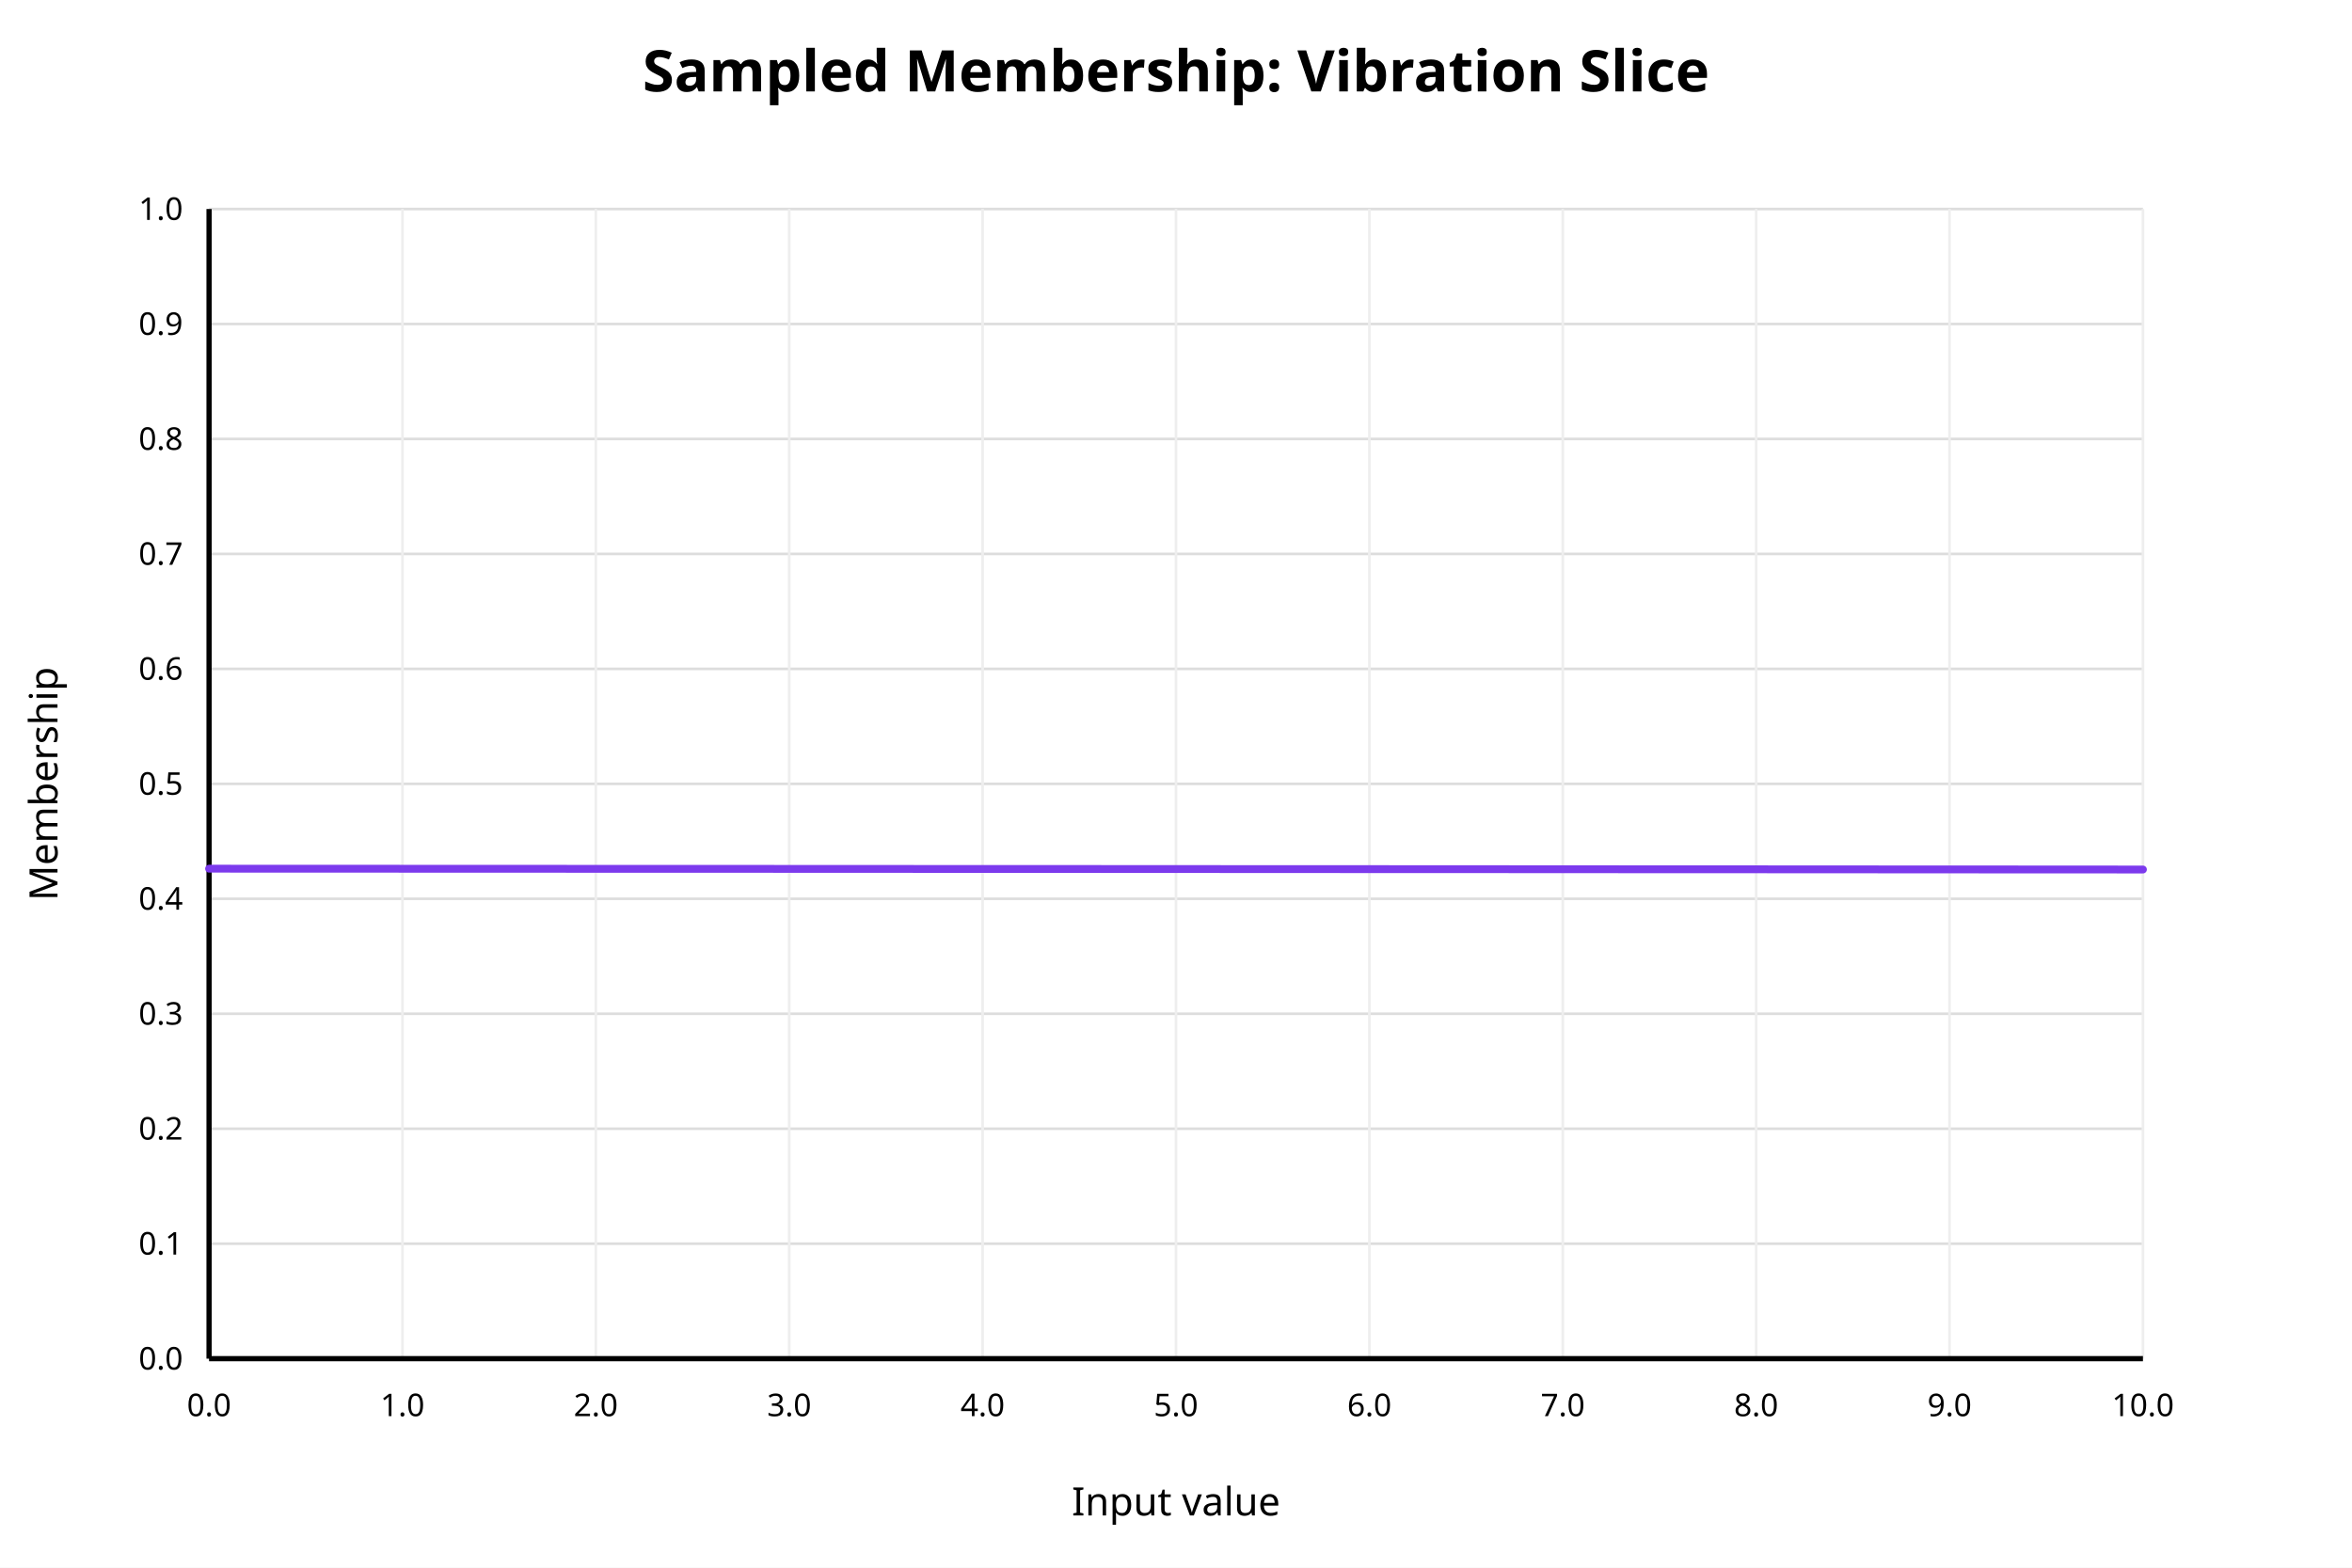
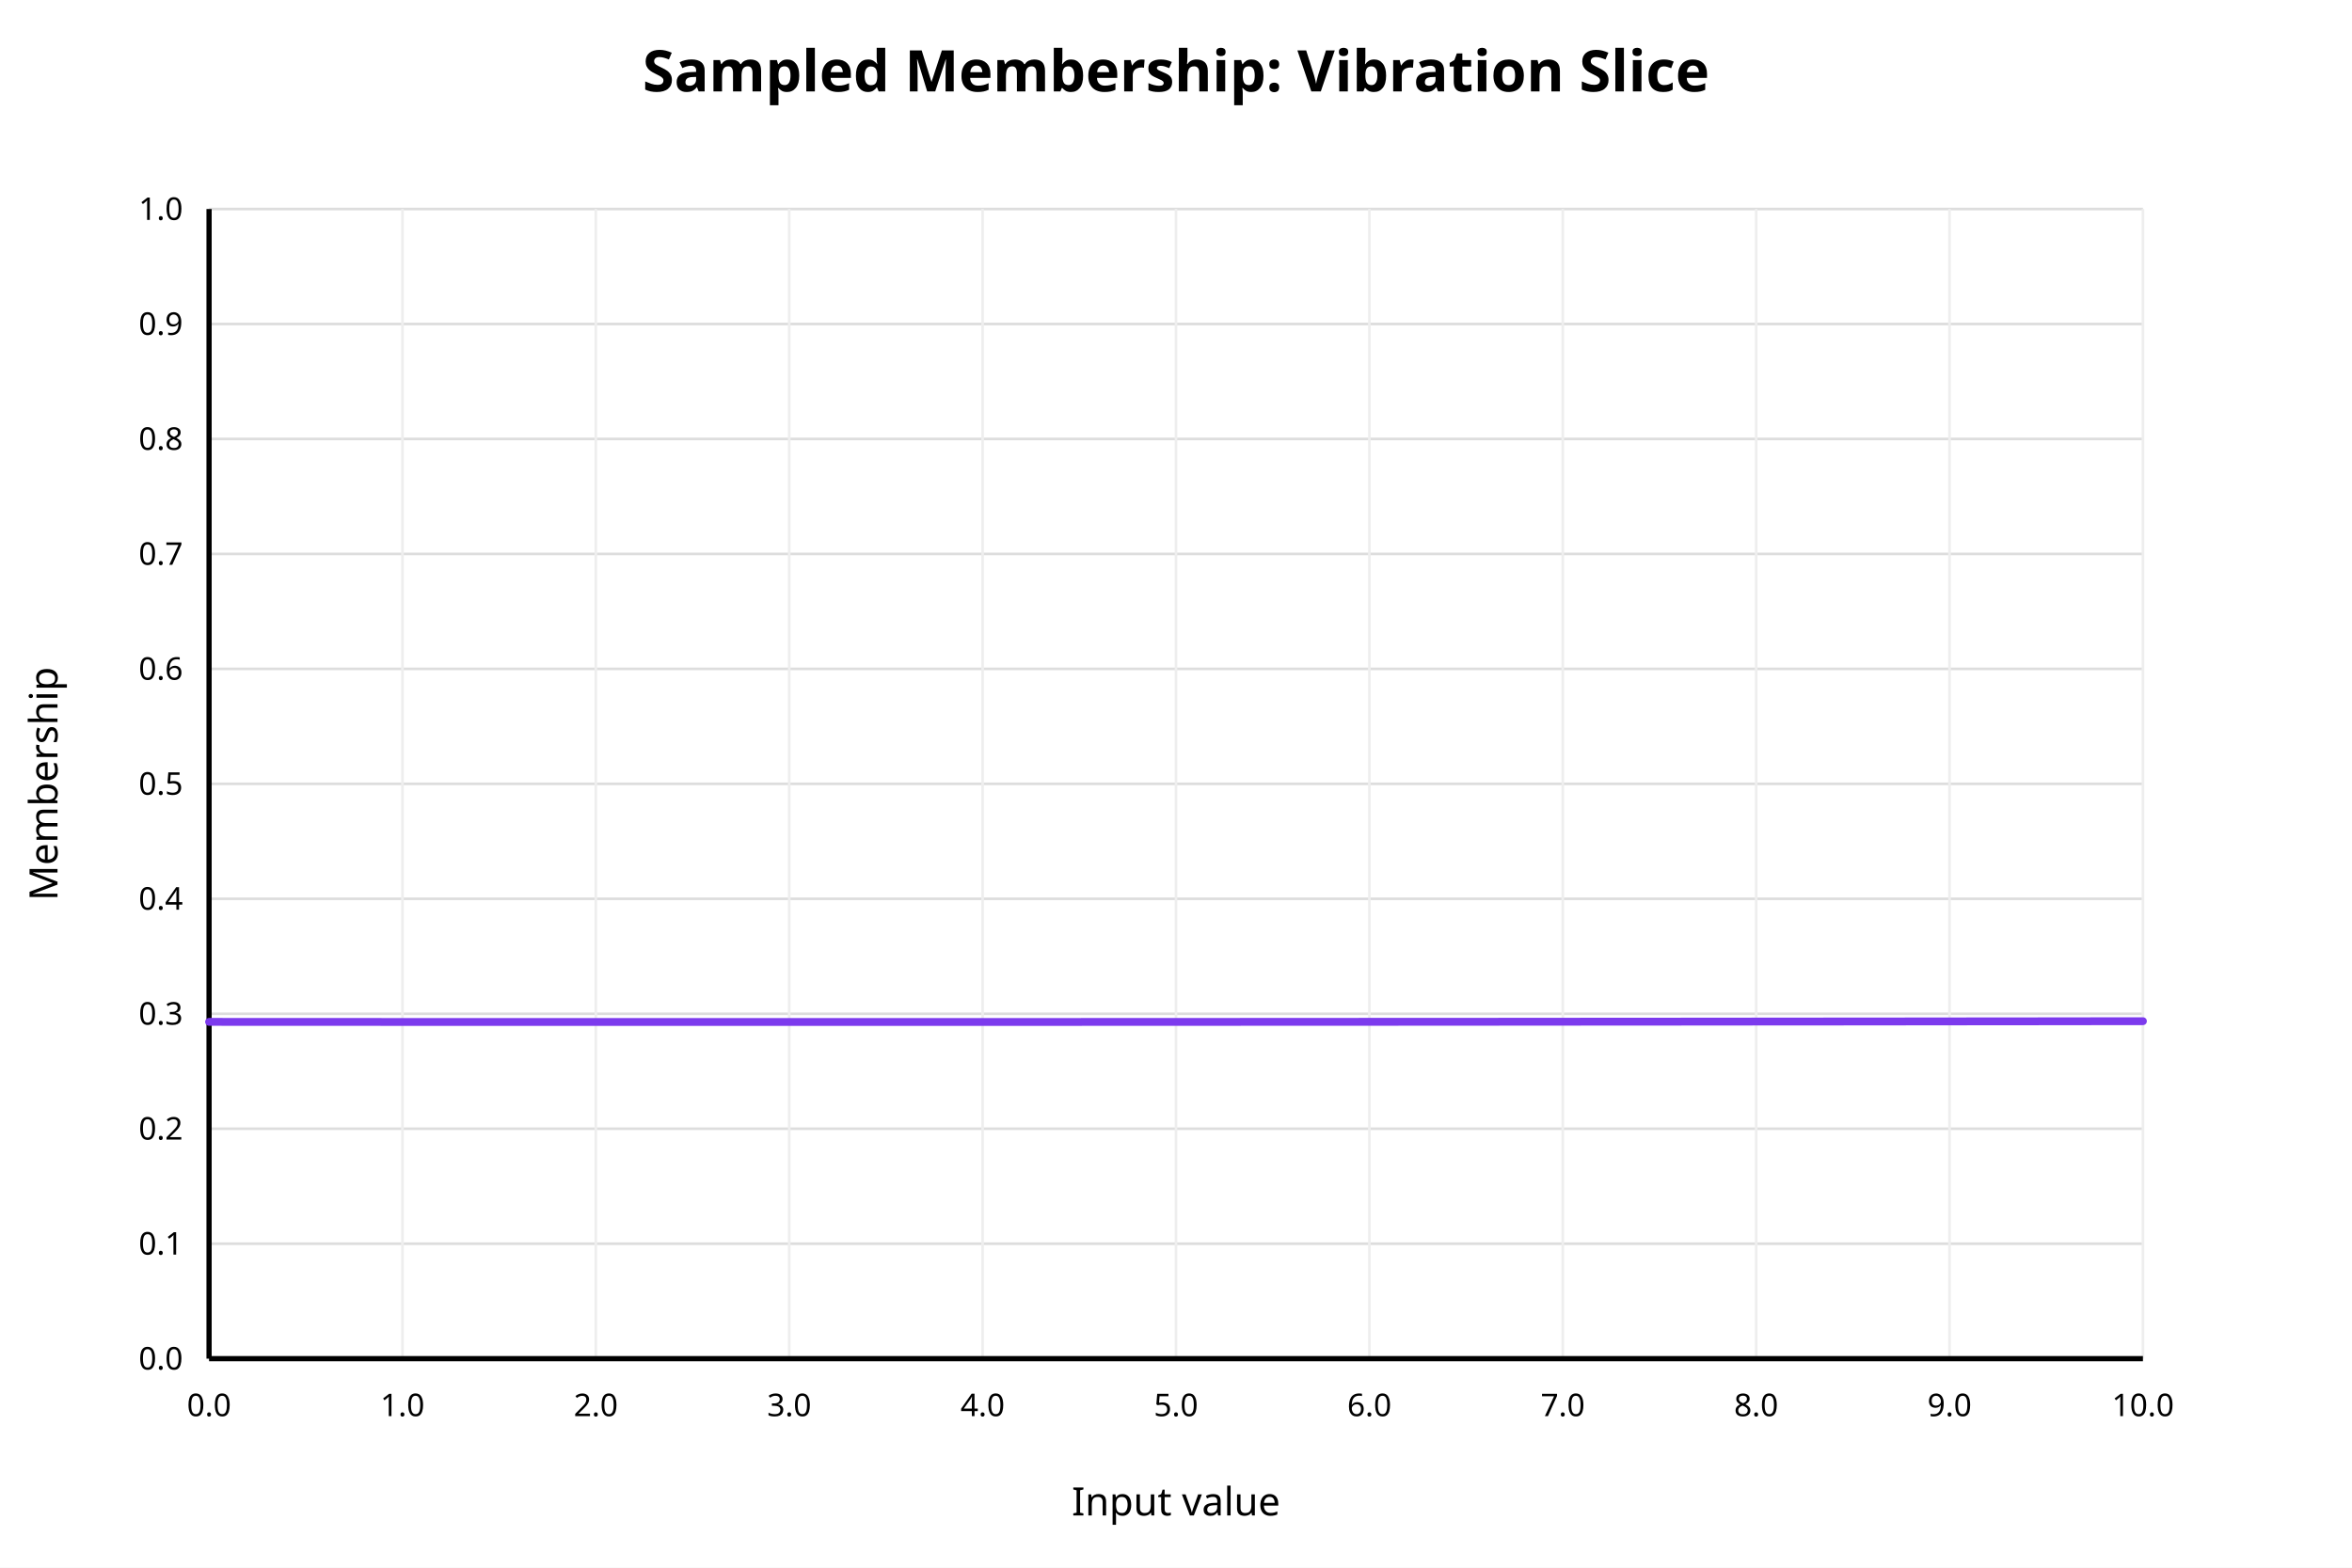
<svg xmlns="http://www.w3.org/2000/svg" width="900" height="600" viewBox="0 0 900 600">
  <rect x="0" y="0" width="900" height="600" fill="white" />
  <text x="450" y="35" text-anchor="middle" font-family="sans-serif" font-size="22" font-weight="bold" fill="black">Sampled Membership: Vibration Slice</text>
  <line x1="80" y1="520.00" x2="820" y2="520.00" stroke="#dddddd" stroke-width="1" />
  <text x="70" y="520.00" text-anchor="end" dominant-baseline="middle" font-family="sans-serif" font-size="12" fill="black">0.0</text>
  <line x1="80" y1="476.00" x2="820" y2="476.00" stroke="#dddddd" stroke-width="1" />
  <text x="70" y="476.00" text-anchor="end" dominant-baseline="middle" font-family="sans-serif" font-size="12" fill="black">0.1</text>
  <line x1="80" y1="432.00" x2="820" y2="432.00" stroke="#dddddd" stroke-width="1" />
  <text x="70" y="432.00" text-anchor="end" dominant-baseline="middle" font-family="sans-serif" font-size="12" fill="black">0.2</text>
  <line x1="80" y1="388.00" x2="820" y2="388.00" stroke="#dddddd" stroke-width="1" />
  <text x="70" y="388.00" text-anchor="end" dominant-baseline="middle" font-family="sans-serif" font-size="12" fill="black">0.3</text>
  <line x1="80" y1="344.00" x2="820" y2="344.00" stroke="#dddddd" stroke-width="1" />
  <text x="70" y="344.00" text-anchor="end" dominant-baseline="middle" font-family="sans-serif" font-size="12" fill="black">0.4</text>
  <line x1="80" y1="300.00" x2="820" y2="300.00" stroke="#dddddd" stroke-width="1" />
  <text x="70" y="300.00" text-anchor="end" dominant-baseline="middle" font-family="sans-serif" font-size="12" fill="black">0.5</text>
  <line x1="80" y1="256.00" x2="820" y2="256.00" stroke="#dddddd" stroke-width="1" />
  <text x="70" y="256.00" text-anchor="end" dominant-baseline="middle" font-family="sans-serif" font-size="12" fill="black">0.6</text>
  <line x1="80" y1="212.00" x2="820" y2="212.00" stroke="#dddddd" stroke-width="1" />
  <text x="70" y="212.00" text-anchor="end" dominant-baseline="middle" font-family="sans-serif" font-size="12" fill="black">0.7</text>
  <line x1="80" y1="168.00" x2="820" y2="168.00" stroke="#dddddd" stroke-width="1" />
  <text x="70" y="168.00" text-anchor="end" dominant-baseline="middle" font-family="sans-serif" font-size="12" fill="black">0.8</text>
  <line x1="80" y1="124.00" x2="820" y2="124.00" stroke="#dddddd" stroke-width="1" />
  <text x="70" y="124.00" text-anchor="end" dominant-baseline="middle" font-family="sans-serif" font-size="12" fill="black">0.9</text>
  <line x1="80" y1="80.00" x2="820" y2="80.00" stroke="#dddddd" stroke-width="1" />
  <text x="70" y="80.00" text-anchor="end" dominant-baseline="middle" font-family="sans-serif" font-size="12" fill="black">1.0</text>
  <line x1="80.00" y1="80" x2="80.00" y2="520" stroke="#eeeeee" stroke-width="1" />
  <text x="80.00" y="542" text-anchor="middle" font-family="sans-serif" font-size="12" fill="black">0.0</text>
  <line x1="154.00" y1="80" x2="154.00" y2="520" stroke="#eeeeee" stroke-width="1" />
  <text x="154.00" y="542" text-anchor="middle" font-family="sans-serif" font-size="12" fill="black">1.0</text>
  <line x1="228.00" y1="80" x2="228.00" y2="520" stroke="#eeeeee" stroke-width="1" />
  <text x="228.00" y="542" text-anchor="middle" font-family="sans-serif" font-size="12" fill="black">2.0</text>
  <line x1="302.00" y1="80" x2="302.00" y2="520" stroke="#eeeeee" stroke-width="1" />
  <text x="302.00" y="542" text-anchor="middle" font-family="sans-serif" font-size="12" fill="black">3.0</text>
  <line x1="376.00" y1="80" x2="376.00" y2="520" stroke="#eeeeee" stroke-width="1" />
  <text x="376.00" y="542" text-anchor="middle" font-family="sans-serif" font-size="12" fill="black">4.0</text>
  <line x1="450.00" y1="80" x2="450.00" y2="520" stroke="#eeeeee" stroke-width="1" />
  <text x="450.00" y="542" text-anchor="middle" font-family="sans-serif" font-size="12" fill="black">5.0</text>
  <line x1="524.00" y1="80" x2="524.00" y2="520" stroke="#eeeeee" stroke-width="1" />
  <text x="524.00" y="542" text-anchor="middle" font-family="sans-serif" font-size="12" fill="black">6.0</text>
  <line x1="598.00" y1="80" x2="598.00" y2="520" stroke="#eeeeee" stroke-width="1" />
  <text x="598.00" y="542" text-anchor="middle" font-family="sans-serif" font-size="12" fill="black">7.0</text>
  <line x1="672.00" y1="80" x2="672.00" y2="520" stroke="#eeeeee" stroke-width="1" />
  <text x="672.00" y="542" text-anchor="middle" font-family="sans-serif" font-size="12" fill="black">8.0</text>
  <line x1="746.00" y1="80" x2="746.00" y2="520" stroke="#eeeeee" stroke-width="1" />
  <text x="746.00" y="542" text-anchor="middle" font-family="sans-serif" font-size="12" fill="black">9.0</text>
  <line x1="820.00" y1="80" x2="820.00" y2="520" stroke="#eeeeee" stroke-width="1" />
  <text x="820.00" y="542" text-anchor="middle" font-family="sans-serif" font-size="12" fill="black">10.0</text>
  <line x1="80" y1="520" x2="820" y2="520" stroke="black" stroke-width="2" />
  <line x1="80" y1="80" x2="80" y2="520" stroke="black" stroke-width="2" />
  <text x="450" y="580" text-anchor="middle" font-family="sans-serif" font-size="15" fill="black">Input value</text>
  <text x="22" y="300" text-anchor="middle" font-family="sans-serif" font-size="15" fill="black" transform="rotate(-90 22 300)">Membership</text>
-   <polyline fill="none" stroke="#7c3aed" stroke-width="3" stroke-linejoin="round" stroke-linecap="round" points="80.00,332.47 83.70,332.47 87.40,332.47 91.10,332.48 94.80,332.48 98.50,332.48 102.20,332.48 105.90,332.48 109.60,332.48 113.30,332.48 117.00,332.48 120.70,332.48 124.40,332.49 128.10,332.49 131.80,332.49 135.50,332.49 139.20,332.49 142.90,332.49 146.60,332.49 150.30,332.49 154.00,332.50 157.70,332.50 161.40,332.50 165.10,332.50 168.80,332.50 172.50,332.50 176.20,332.50 179.90,332.50 183.60,332.50 187.30,332.51 191.00,332.51 194.70,332.51 198.40,332.51 202.10,332.51 205.80,332.51 209.50,332.51 213.20,332.51 216.90,332.52 220.60,332.52 224.30,332.52 228.00,332.52 231.70,332.52 235.40,332.52 239.10,332.52 242.80,332.53 246.50,332.53 250.20,332.53 253.90,332.53 257.60,332.53 261.30,332.53 265.00,332.53 268.70,332.53 272.40,332.54 276.10,332.54 279.80,332.54 283.50,332.54 287.20,332.54 290.90,332.54 294.60,332.54 298.30,332.55 302.00,332.55 305.70,332.55 309.40,332.55 313.10,332.55 316.80,332.55 320.50,332.55 324.20,332.56 327.90,332.56 331.60,332.56 335.30,332.56 339.00,332.56 342.70,332.56 346.40,332.56 350.10,332.57 353.80,332.57 357.50,332.57 361.20,332.57 364.90,332.57 368.60,332.57 372.30,332.57 376.00,332.58 379.70,332.58 383.40,332.58 387.10,332.58 390.80,332.58 394.50,332.58 398.20,332.59 401.90,332.59 405.60,332.59 409.30,332.59 413.00,332.59 416.70,332.59 420.40,332.59 424.10,332.60 427.80,332.60 431.50,332.60 435.20,332.60 438.90,332.60 442.60,332.60 446.30,332.61 450.00,332.61 453.70,332.61 457.40,332.61 461.10,332.61 464.80,332.61 468.50,332.62 472.20,332.62 475.90,332.62 479.60,332.62 483.30,332.62 487.00,332.62 490.70,332.63 494.40,332.63 498.10,332.63 501.80,332.63 505.50,332.63 509.20,332.63 512.90,332.64 516.60,332.64 520.30,332.64 524.00,332.64 527.70,332.64 531.40,332.64 535.10,332.65 538.80,332.65 542.50,332.65 546.20,332.65 549.90,332.65 553.60,332.65 557.30,332.66 561.00,332.66 564.70,332.66 568.40,332.66 572.10,332.66 575.80,332.66 579.50,332.67 583.20,332.67 586.90,332.67 590.60,332.67 594.30,332.67 598.00,332.68 601.70,332.68 605.40,332.68 609.10,332.68 612.80,332.68 616.50,332.68 620.20,332.69 623.90,332.69 627.60,332.69 631.30,332.69 635.00,332.69 638.70,332.69 642.40,332.70 646.10,332.70 649.80,332.70 653.50,332.70 657.20,332.70 660.90,332.71 664.60,332.71 668.30,332.71 672.00,332.71 675.70,332.71 679.40,332.72 683.10,332.72 686.80,332.72 690.50,332.72 694.20,332.72 697.90,332.72 701.60,332.73 705.30,332.73 709.00,332.73 712.70,332.73 716.40,332.73 720.10,332.74 723.80,332.74 727.50,332.74 731.20,332.74 734.90,332.74 738.60,332.75 742.30,332.75 746.00,332.75 749.70,332.75 753.40,332.75 757.10,332.76 760.80,332.76 764.50,332.76 768.20,332.76 771.90,332.76 775.60,332.77 779.30,332.77 783.00,332.77 786.70,332.77 790.40,332.77 794.10,332.78 797.80,332.78 801.50,332.78 805.20,332.78 808.90,332.78 812.60,332.79 816.30,332.79 820.00,332.79" />
+   <polyline fill="none" stroke="#7c3aed" stroke-width="3" stroke-linejoin="round" stroke-linecap="round" points="80.00,391.10 83.70,391.10 87.40,391.11 91.10,391.11 94.80,391.11 98.50,391.11 102.20,391.11 105.90,391.11 109.60,391.11 113.30,391.12 117.00,391.12 120.70,391.12 124.40,391.12 128.10,391.12 131.80,391.12 135.50,391.12 139.20,391.12 142.90,391.12 146.60,391.13 150.30,391.13 154.00,391.13 157.70,391.13 161.40,391.13 165.10,391.13 168.80,391.13 172.50,391.13 176.20,391.13 179.90,391.13 183.60,391.13 187.30,391.14 191.00,391.14 194.70,391.14 198.40,391.14 202.10,391.14 205.80,391.14 209.50,391.14 213.20,391.14 216.90,391.14 220.60,391.14 224.30,391.14 228.00,391.14 231.70,391.14 235.40,391.14 239.10,391.14 242.80,391.14 246.50,391.14 250.20,391.14 253.90,391.14 257.60,391.14 261.30,391.14 265.00,391.14 268.70,391.14 272.40,391.14 276.10,391.14 279.80,391.14 283.50,391.14 287.20,391.14 290.90,391.14 294.60,391.14 298.30,391.14 302.00,391.14 305.70,391.14 309.40,391.14 313.10,391.14 316.80,391.14 320.50,391.14 324.20,391.14 327.90,391.14 331.60,391.14 335.30,391.14 339.00,391.14 342.70,391.14 346.40,391.14 350.10,391.14 353.80,391.14 357.50,391.14 361.20,391.14 364.90,391.14 368.60,391.14 372.30,391.14 376.00,391.13 379.70,391.13 383.40,391.13 387.10,391.13 390.80,391.13 394.50,391.13 398.20,391.13 401.90,391.13 405.60,391.13 409.30,391.13 413.00,391.13 416.70,391.12 420.40,391.12 424.10,391.12 427.80,391.12 431.50,391.12 435.20,391.12 438.90,391.12 442.60,391.12 446.30,391.12 450.00,391.11 453.70,391.11 457.40,391.11 461.10,391.11 464.80,391.11 468.50,391.11 472.20,391.11 475.90,391.10 479.60,391.10 483.30,391.10 487.00,391.10 490.70,391.10 494.40,391.10 498.10,391.09 501.80,391.09 505.50,391.09 509.20,391.09 512.90,391.09 516.60,391.09 520.30,391.08 524.00,391.08 527.70,391.08 531.40,391.08 535.10,391.08 538.80,391.07 542.50,391.07 546.20,391.07 549.90,391.07 553.60,391.07 557.30,391.06 561.00,391.06 564.70,391.06 568.40,391.06 572.10,391.06 575.80,391.05 579.50,391.05 583.20,391.05 586.90,391.05 590.60,391.04 594.30,391.04 598.00,391.04 601.70,391.04 605.40,391.03 609.10,391.03 612.80,391.03 616.50,391.03 620.20,391.02 623.90,391.02 627.60,391.02 631.30,391.02 635.00,391.01 638.70,391.01 642.40,391.01 646.10,391.00 649.80,391.00 653.50,391.00 657.20,391.00 660.90,390.99 664.60,390.99 668.30,390.99 672.00,390.98 675.70,390.98 679.40,390.98 683.10,390.98 686.80,390.97 690.50,390.97 694.20,390.97 697.90,390.96 701.60,390.96 705.30,390.96 709.00,390.95 712.70,390.95 716.40,390.95 720.10,390.94 723.80,390.94 727.50,390.94 731.20,390.93 734.90,390.93 738.60,390.93 742.30,390.92 746.00,390.92 749.70,390.92 753.40,390.91 757.10,390.91 760.80,390.90 764.50,390.90 768.20,390.90 771.90,390.89 775.60,390.89 779.30,390.89 783.00,390.88 786.70,390.88 790.40,390.87 794.10,390.87 797.80,390.87 801.50,390.86 805.20,390.86 808.90,390.85 812.60,390.85 816.30,390.85 820.00,390.84" />
</svg>
